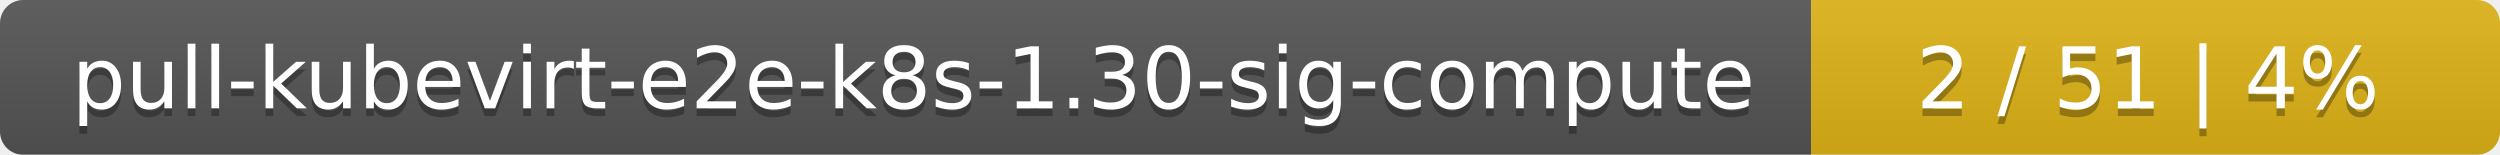
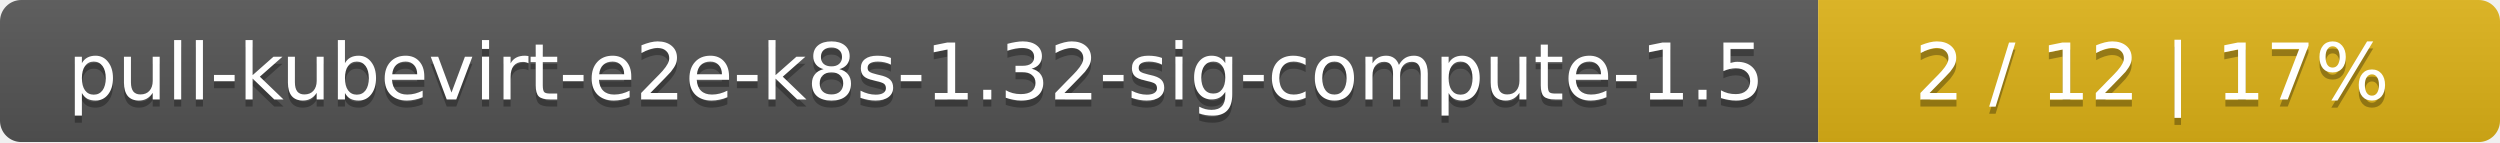
- <svg xmlns="http://www.w3.org/2000/svg" width="323" height="20">
+ <svg xmlns="http://www.w3.org/2000/svg" width="352" height="20">
  <linearGradient id="smooth" x2="0" y2="100%">
    <stop offset="0" stop-color="#bbb" stop-opacity=".1" />
    <stop offset="1" stop-opacity=".1" />
  </linearGradient>
  <mask id="round">
-     <rect width="323" height="20" rx="3" fill="#fff" />
+     <rect width="352" height="20" rx="3" fill="#fff" />
  </mask>
  <g mask="url(#round)">
-     <rect width="234" height="20" fill="#555" />
-     <rect x="234" width="89" height="20" fill="#dfb317" />
-     <rect width="323" height="20" fill="url(#smooth)" />
+     <rect width="256" height="20" fill="#555" />
+     <rect x="256" width="96" height="20" fill="#dfb317" />
+     <rect width="352" height="20" fill="url(#smooth)" />
  </g>
  <g fill="#fff" text-anchor="middle" font-family="DejaVu Sans,Verdana,Geneva,sans-serif" font-size="11">
-     <text x="118" y="15" fill="#010101" fill-opacity=".3">pull-kubevirt-e2e-k8s-1.30-sig-compute</text>
-     <text x="118" y="14">pull-kubevirt-e2e-k8s-1.30-sig-compute</text>
-     <text x="277.5" y="15" fill="#010101" fill-opacity=".3">2 / 51    |    4%</text>
-     <text x="277.5" y="14">2 / 51    |    4%</text>
+     <text x="129" y="15" fill="#010101" fill-opacity=".3">pull-kubevirt-e2e-k8s-1.32-sig-compute-1.5</text>
+     <text x="129" y="14">pull-kubevirt-e2e-k8s-1.32-sig-compute-1.5</text>
+     <text x="303" y="15" fill="#010101" fill-opacity=".3">2 / 12    |    17%</text>
+     <text x="303" y="14">2 / 12    |    17%</text>
  </g>
</svg>
